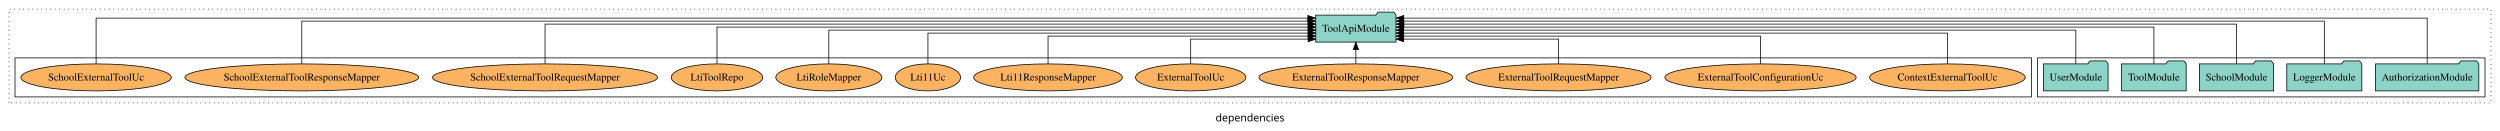
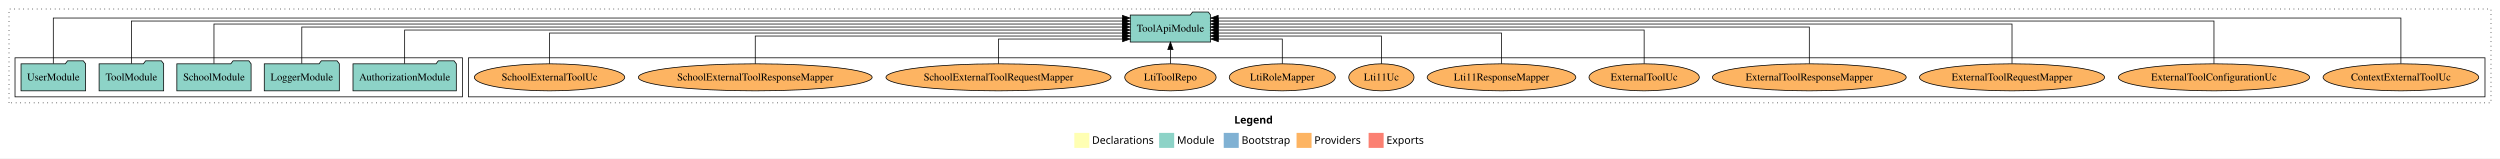
- <svg xmlns="http://www.w3.org/2000/svg" width="3330pt" height="174pt" viewBox="0.00 0.00 3330.00 173.80">
-   <g id="graph0" class="graph" transform="scale(1 1) rotate(0) translate(4 169.8)">
-     <polygon fill="white" stroke="transparent" points="-4,4 -4,-169.8 3326,-169.8 3326,4 -4,4" />
-     <text text-anchor="middle" x="1661" y="-8.2" font-family="sans-serif" font-size="14.00">dependencies</text>
+ <svg xmlns="http://www.w3.org/2000/svg" width="3330pt" height="211pt" viewBox="0.00 0.00 3330.00 211.00">
+   <g id="graph0" class="graph" transform="scale(1 1) rotate(0) translate(4 207)">
+     <polygon fill="white" stroke="transparent" points="-4,4 -4,-207 3326,-207 3326,4 -4,4" />
+     <text text-anchor="start" x="1640.01" y="-42.4" font-family="Times-12" font-weight="bold" font-size="14.00">Legend</text>
+     <polygon fill="#ffffb3" stroke="transparent" points="1427,-10 1427,-30 1447,-30 1447,-10 1427,-10" />
+     <text text-anchor="start" x="1450.63" y="-15.4" font-family="Times-12" font-size="14.00">  Declarations</text>
+     <polygon fill="#8dd3c7" stroke="transparent" points="1540,-10 1540,-30 1560,-30 1560,-10 1540,-10" />
+     <text text-anchor="start" x="1563.73" y="-15.4" font-family="Times-12" font-size="14.00">  Module</text>
+     <polygon fill="#80b1d3" stroke="transparent" points="1626,-10 1626,-30 1646,-30 1646,-10 1626,-10" />
+     <text text-anchor="start" x="1649.78" y="-15.4" font-family="Times-12" font-size="14.00">  Bootstrap</text>
+     <polygon fill="#fdb462" stroke="transparent" points="1723,-10 1723,-30 1743,-30 1743,-10 1723,-10" />
+     <text text-anchor="start" x="1746.67" y="-15.4" font-family="Times-12" font-size="14.00">  Providers</text>
+     <polygon fill="#fb8072" stroke="transparent" points="1819,-10 1819,-30 1839,-30 1839,-10 1819,-10" />
+     <text text-anchor="start" x="1842.73" y="-15.4" font-family="Times-12" font-size="14.00">  Exports</text>
    <g id="clust1" class="cluster">
-       <polygon fill="none" stroke="black" stroke-dasharray="1,5" points="8,-32.8 8,-157.8 3314,-157.8 3314,-32.8 8,-32.8" />
+       <polygon fill="none" stroke="black" stroke-dasharray="1,5" points="8,-70 8,-195 3314,-195 3314,-70 8,-70" />
+     </g>
+     <g id="clust6" class="cluster">
+       <polygon fill="none" stroke="black" points="620,-78 620,-130 3306,-130 3306,-78 620,-78" />
    </g>
    <g id="clust3" class="cluster">
-       <polygon fill="none" stroke="black" points="2710,-40.8 2710,-92.8 3306,-92.8 3306,-40.8 2710,-40.8" />
-     </g>
-     <g id="clust6" class="cluster">
-       <polygon fill="none" stroke="black" points="16,-40.8 16,-92.8 2702,-92.8 2702,-40.8 16,-40.8" />
+       <polygon fill="none" stroke="black" points="16,-78 16,-130 612,-130 612,-78 16,-78" />
    </g>
    <g id="node1" class="node">
-       <polygon fill="#8dd3c7" stroke="black" points="3297.81,-84.8 3294.81,-88.8 3273.81,-88.8 3270.81,-84.8 3160.19,-84.8 3160.19,-48.8 3297.81,-48.8 3297.81,-84.8" />
-       <text text-anchor="middle" x="3229" y="-62.6" font-family="Times,serif" font-size="14.00">AuthorizationModule</text>
+       <polygon fill="#8dd3c7" stroke="black" points="603.81,-122 600.81,-126 579.81,-126 576.81,-122 466.19,-122 466.19,-86 603.81,-86 603.81,-122" />
+       <text text-anchor="middle" x="535" y="-99.8" font-family="Times,serif" font-size="14.00">AuthorizationModule</text>
    </g>
    <g id="node6" class="node">
-       <polygon fill="#8dd3c7" stroke="black" points="1855.49,-149.8 1852.49,-153.8 1831.49,-153.8 1828.49,-149.8 1748.51,-149.8 1748.51,-113.8 1855.49,-113.8 1855.49,-149.8" />
-       <text text-anchor="middle" x="1802" y="-127.6" font-family="Times,serif" font-size="14.00">ToolApiModule</text>
+       <polygon fill="#8dd3c7" stroke="black" points="1608.49,-187 1605.49,-191 1584.49,-191 1581.49,-187 1501.51,-187 1501.51,-151 1608.49,-151 1608.49,-187" />
+       <text text-anchor="middle" x="1555" y="-164.8" font-family="Times,serif" font-size="14.00">ToolApiModule</text>
    </g>
    <g id="edge1" class="edge">
-       <path fill="none" stroke="black" d="M3229,-85.12C3229,-108.46 3229,-145.8 3229,-145.8 3229,-145.8 1865.77,-145.8 1865.77,-145.8" />
-       <polygon fill="black" stroke="black" points="1865.77,-142.3 1855.77,-145.8 1865.77,-149.3 1865.77,-142.3" />
+       <path fill="none" stroke="black" d="M535,-122.22C535,-140.83 535,-167 535,-167 535,-167 1491.24,-167 1491.24,-167" />
+       <polygon fill="black" stroke="black" points="1491.24,-170.5 1501.24,-167 1491.24,-163.5 1491.24,-170.5" />
    </g>
    <g id="node2" class="node">
-       <polygon fill="#8dd3c7" stroke="black" points="3141.98,-84.8 3138.98,-88.8 3117.98,-88.8 3114.98,-84.8 3042.02,-84.8 3042.02,-48.8 3141.98,-48.8 3141.98,-84.8" />
-       <text text-anchor="middle" x="3092" y="-62.6" font-family="Times,serif" font-size="14.00">LoggerModule</text>
+       <polygon fill="#8dd3c7" stroke="black" points="447.98,-122 444.98,-126 423.98,-126 420.98,-122 348.02,-122 348.02,-86 447.98,-86 447.98,-122" />
+       <text text-anchor="middle" x="398" y="-99.8" font-family="Times,serif" font-size="14.00">LoggerModule</text>
    </g>
    <g id="edge2" class="edge">
-       <path fill="none" stroke="black" d="M3092,-84.96C3092,-107.15 3092,-141.8 3092,-141.8 3092,-141.8 1865.79,-141.8 1865.79,-141.8" />
-       <polygon fill="black" stroke="black" points="1865.79,-138.3 1855.79,-141.8 1865.79,-145.3 1865.79,-138.3" />
+       <path fill="none" stroke="black" d="M398,-122.31C398,-142.15 398,-171 398,-171 398,-171 1491.13,-171 1491.13,-171" />
+       <polygon fill="black" stroke="black" points="1491.13,-174.5 1501.13,-171 1491.13,-167.5 1491.13,-174.5" />
    </g>
    <g id="node3" class="node">
-       <polygon fill="#8dd3c7" stroke="black" points="3024.44,-84.8 3021.44,-88.8 3000.44,-88.8 2997.44,-84.8 2925.56,-84.8 2925.56,-48.8 3024.44,-48.8 3024.44,-84.8" />
-       <text text-anchor="middle" x="2975" y="-62.6" font-family="Times,serif" font-size="14.00">SchoolModule</text>
+       <polygon fill="#8dd3c7" stroke="black" points="330.44,-122 327.44,-126 306.44,-126 303.44,-122 231.56,-122 231.56,-86 330.44,-86 330.44,-122" />
+       <text text-anchor="middle" x="281" y="-99.8" font-family="Times,serif" font-size="14.00">SchoolModule</text>
    </g>
    <g id="edge3" class="edge">
-       <path fill="none" stroke="black" d="M2975,-85.08C2975,-106.12 2975,-137.8 2975,-137.8 2975,-137.8 1865.84,-137.8 1865.84,-137.8" />
-       <polygon fill="black" stroke="black" points="1865.84,-134.3 1855.84,-137.8 1865.84,-141.3 1865.84,-134.3" />
+       <path fill="none" stroke="black" d="M281,-122.28C281,-143.32 281,-175 281,-175 281,-175 1491.48,-175 1491.48,-175" />
+       <polygon fill="black" stroke="black" points="1491.48,-178.5 1501.48,-175 1491.48,-171.5 1491.48,-178.5" />
    </g>
    <g id="node4" class="node">
-       <polygon fill="#8dd3c7" stroke="black" points="2907.99,-84.8 2904.99,-88.8 2883.99,-88.8 2880.99,-84.8 2822.01,-84.8 2822.01,-48.8 2907.99,-48.8 2907.99,-84.8" />
-       <text text-anchor="middle" x="2865" y="-62.6" font-family="Times,serif" font-size="14.00">ToolModule</text>
+       <polygon fill="#8dd3c7" stroke="black" points="213.99,-122 210.99,-126 189.99,-126 186.99,-122 128.01,-122 128.01,-86 213.99,-86 213.99,-122" />
+       <text text-anchor="middle" x="171" y="-99.8" font-family="Times,serif" font-size="14.00">ToolModule</text>
    </g>
    <g id="edge4" class="edge">
-       <path fill="none" stroke="black" d="M2865,-85.11C2865,-104.95 2865,-133.8 2865,-133.8 2865,-133.8 1865.81,-133.8 1865.81,-133.8" />
-       <polygon fill="black" stroke="black" points="1865.81,-130.3 1855.81,-133.8 1865.81,-137.3 1865.81,-130.3" />
+       <path fill="none" stroke="black" d="M171,-122.16C171,-144.35 171,-179 171,-179 171,-179 1491.17,-179 1491.17,-179" />
+       <polygon fill="black" stroke="black" points="1491.17,-182.5 1501.17,-179 1491.17,-175.5 1491.17,-182.5" />
    </g>
    <g id="node5" class="node">
-       <polygon fill="#8dd3c7" stroke="black" points="2803.99,-84.8 2800.99,-88.8 2779.99,-88.8 2776.99,-84.8 2718.01,-84.8 2718.01,-48.8 2803.99,-48.8 2803.99,-84.8" />
-       <text text-anchor="middle" x="2761" y="-62.6" font-family="Times,serif" font-size="14.00">UserModule</text>
+       <polygon fill="#8dd3c7" stroke="black" points="109.98,-122 106.98,-126 85.98,-126 82.98,-122 24.02,-122 24.02,-86 109.98,-86 109.98,-122" />
+       <text text-anchor="middle" x="67" y="-99.8" font-family="Times,serif" font-size="14.00">UserModule</text>
    </g>
    <g id="edge5" class="edge">
-       <path fill="none" stroke="black" d="M2761,-85.02C2761,-103.63 2761,-129.8 2761,-129.8 2761,-129.8 1865.61,-129.8 1865.61,-129.8" />
-       <polygon fill="black" stroke="black" points="1865.61,-126.3 1855.61,-129.8 1865.61,-133.3 1865.61,-126.3" />
+       <path fill="none" stroke="black" d="M67,-122.32C67,-145.66 67,-183 67,-183 67,-183 1491.16,-183 1491.16,-183" />
+       <polygon fill="black" stroke="black" points="1491.16,-186.5 1501.16,-183 1491.16,-179.5 1491.16,-186.5" />
    </g>
    <g id="node7" class="node">
-       <ellipse fill="#fdb462" stroke="black" cx="2590" cy="-66.8" rx="103.65" ry="18" />
-       <text text-anchor="middle" x="2590" y="-62.6" font-family="Times,serif" font-size="14.00">ContextExternalToolUc</text>
+       <ellipse fill="#fdb462" stroke="black" cx="3194" cy="-104" rx="103.65" ry="18" />
+       <text text-anchor="middle" x="3194" y="-99.8" font-family="Times,serif" font-size="14.00">ContextExternalToolUc</text>
    </g>
    <g id="edge6" class="edge">
-       <path fill="none" stroke="black" d="M2590,-84.82C2590,-102.17 2590,-125.8 2590,-125.8 2590,-125.8 1865.54,-125.8 1865.54,-125.8" />
-       <polygon fill="black" stroke="black" points="1865.54,-122.3 1855.54,-125.8 1865.54,-129.3 1865.54,-122.3" />
+       <path fill="none" stroke="black" d="M3194,-122.32C3194,-145.66 3194,-183 3194,-183 3194,-183 1618.6,-183 1618.6,-183" />
+       <polygon fill="black" stroke="black" points="1618.6,-179.5 1608.6,-183 1618.6,-186.5 1618.6,-179.5" />
    </g>
    <g id="node8" class="node">
-       <ellipse fill="#fdb462" stroke="black" cx="2341" cy="-66.8" rx="127.35" ry="18" />
-       <text text-anchor="middle" x="2341" y="-62.6" font-family="Times,serif" font-size="14.00">ExternalToolConfigurationUc</text>
+       <ellipse fill="#fdb462" stroke="black" cx="2945" cy="-104" rx="127.35" ry="18" />
+       <text text-anchor="middle" x="2945" y="-99.8" font-family="Times,serif" font-size="14.00">ExternalToolConfigurationUc</text>
    </g>
    <g id="edge7" class="edge">
-       <path fill="none" stroke="black" d="M2341,-84.81C2341,-100.85 2341,-121.8 2341,-121.8 2341,-121.8 1865.65,-121.8 1865.65,-121.8" />
-       <polygon fill="black" stroke="black" points="1865.65,-118.3 1855.65,-121.8 1865.65,-125.3 1865.65,-118.3" />
+       <path fill="none" stroke="black" d="M2945,-122.16C2945,-144.35 2945,-179 2945,-179 2945,-179 1618.64,-179 1618.64,-179" />
+       <polygon fill="black" stroke="black" points="1618.64,-175.5 1608.64,-179 1618.64,-182.5 1618.64,-175.5" />
    </g>
    <g id="node9" class="node">
-       <ellipse fill="#fdb462" stroke="black" cx="2072" cy="-66.8" rx="123.26" ry="18" />
-       <text text-anchor="middle" x="2072" y="-62.6" font-family="Times,serif" font-size="14.00">ExternalToolRequestMapper</text>
+       <ellipse fill="#fdb462" stroke="black" cx="2676" cy="-104" rx="123.26" ry="18" />
+       <text text-anchor="middle" x="2676" y="-99.8" font-family="Times,serif" font-size="14.00">ExternalToolRequestMapper</text>
    </g>
    <g id="edge8" class="edge">
-       <path fill="none" stroke="black" d="M2072,-84.92C2072,-99.58 2072,-117.8 2072,-117.8 2072,-117.8 1865.67,-117.8 1865.67,-117.8" />
-       <polygon fill="black" stroke="black" points="1865.67,-114.3 1855.67,-117.8 1865.67,-121.3 1865.67,-114.3" />
+       <path fill="none" stroke="black" d="M2676,-122.28C2676,-143.32 2676,-175 2676,-175 2676,-175 1618.69,-175 1618.69,-175" />
+       <polygon fill="black" stroke="black" points="1618.69,-171.5 1608.69,-175 1618.69,-178.5 1618.69,-171.5" />
    </g>
    <g id="node10" class="node">
-       <ellipse fill="#fdb462" stroke="black" cx="1802" cy="-66.8" rx="129.06" ry="18" />
-       <text text-anchor="middle" x="1802" y="-62.6" font-family="Times,serif" font-size="14.00">ExternalToolResponseMapper</text>
+       <ellipse fill="#fdb462" stroke="black" cx="2406" cy="-104" rx="129.06" ry="18" />
+       <text text-anchor="middle" x="2406" y="-99.8" font-family="Times,serif" font-size="14.00">ExternalToolResponseMapper</text>
    </g>
    <g id="edge9" class="edge">
-       <path fill="none" stroke="black" d="M1802,-84.91C1802,-84.91 1802,-103.79 1802,-103.79" />
-       <polygon fill="black" stroke="black" points="1798.5,-103.79 1802,-113.79 1805.5,-103.79 1798.5,-103.79" />
+       <path fill="none" stroke="black" d="M2406,-122.31C2406,-142.15 2406,-171 2406,-171 2406,-171 1618.56,-171 1618.56,-171" />
+       <polygon fill="black" stroke="black" points="1618.56,-167.5 1608.56,-171 1618.56,-174.5 1618.56,-167.5" />
    </g>
    <g id="node11" class="node">
-       <ellipse fill="#fdb462" stroke="black" cx="1582" cy="-66.8" rx="73.49" ry="18" />
-       <text text-anchor="middle" x="1582" y="-62.6" font-family="Times,serif" font-size="14.00">ExternalToolUc</text>
+       <ellipse fill="#fdb462" stroke="black" cx="2186" cy="-104" rx="73.49" ry="18" />
+       <text text-anchor="middle" x="2186" y="-99.8" font-family="Times,serif" font-size="14.00">ExternalToolUc</text>
    </g>
    <g id="edge10" class="edge">
-       <path fill="none" stroke="black" d="M1582,-84.92C1582,-99.58 1582,-117.8 1582,-117.8 1582,-117.8 1738.46,-117.8 1738.46,-117.8" />
-       <polygon fill="black" stroke="black" points="1738.46,-121.3 1748.46,-117.8 1738.46,-114.3 1738.46,-121.3" />
+       <path fill="none" stroke="black" d="M2186,-122.22C2186,-140.83 2186,-167 2186,-167 2186,-167 1618.53,-167 1618.53,-167" />
+       <polygon fill="black" stroke="black" points="1618.53,-163.5 1608.53,-167 1618.53,-170.5 1618.53,-163.5" />
    </g>
    <g id="node12" class="node">
-       <ellipse fill="#fdb462" stroke="black" cx="1392" cy="-66.8" rx="99.01" ry="18" />
-       <text text-anchor="middle" x="1392" y="-62.6" font-family="Times,serif" font-size="14.00">Lti11ResponseMapper</text>
+       <ellipse fill="#fdb462" stroke="black" cx="1996" cy="-104" rx="99" ry="18" />
+       <text text-anchor="middle" x="1996" y="-99.8" font-family="Times,serif" font-size="14.00">Lti11ResponseMapper</text>
    </g>
    <g id="edge11" class="edge">
-       <path fill="none" stroke="black" d="M1392,-84.81C1392,-100.85 1392,-121.8 1392,-121.8 1392,-121.8 1738.4,-121.8 1738.4,-121.8" />
-       <polygon fill="black" stroke="black" points="1738.4,-125.3 1748.4,-121.8 1738.4,-118.3 1738.4,-125.3" />
+       <path fill="none" stroke="black" d="M1996,-122.02C1996,-139.37 1996,-163 1996,-163 1996,-163 1618.63,-163 1618.63,-163" />
+       <polygon fill="black" stroke="black" points="1618.63,-159.5 1608.63,-163 1618.63,-166.5 1618.63,-159.5" />
    </g>
    <g id="node13" class="node">
-       <ellipse fill="#fdb462" stroke="black" cx="1232" cy="-66.8" rx="43.44" ry="18" />
-       <text text-anchor="middle" x="1232" y="-62.6" font-family="Times,serif" font-size="14.00">Lti11Uc</text>
+       <ellipse fill="#fdb462" stroke="black" cx="1836" cy="-104" rx="43.44" ry="18" />
+       <text text-anchor="middle" x="1836" y="-99.8" font-family="Times,serif" font-size="14.00">Lti11Uc</text>
    </g>
    <g id="edge12" class="edge">
-       <path fill="none" stroke="black" d="M1232,-84.82C1232,-102.17 1232,-125.8 1232,-125.8 1232,-125.8 1738.38,-125.8 1738.38,-125.8" />
-       <polygon fill="black" stroke="black" points="1738.38,-129.3 1748.38,-125.8 1738.38,-122.3 1738.38,-129.3" />
+       <path fill="none" stroke="black" d="M1836,-122.01C1836,-138.05 1836,-159 1836,-159 1836,-159 1618.52,-159 1618.52,-159" />
+       <polygon fill="black" stroke="black" points="1618.52,-155.5 1608.52,-159 1618.52,-162.5 1618.52,-155.5" />
    </g>
    <g id="node14" class="node">
-       <ellipse fill="#fdb462" stroke="black" cx="1100" cy="-66.8" rx="70.64" ry="18" />
-       <text text-anchor="middle" x="1100" y="-62.6" font-family="Times,serif" font-size="14.00">LtiRoleMapper</text>
+       <ellipse fill="#fdb462" stroke="black" cx="1704" cy="-104" rx="70.64" ry="18" />
+       <text text-anchor="middle" x="1704" y="-99.8" font-family="Times,serif" font-size="14.00">LtiRoleMapper</text>
    </g>
    <g id="edge13" class="edge">
-       <path fill="none" stroke="black" d="M1100,-85.02C1100,-103.63 1100,-129.8 1100,-129.8 1100,-129.8 1738.37,-129.8 1738.37,-129.8" />
-       <polygon fill="black" stroke="black" points="1738.37,-133.3 1748.37,-129.8 1738.37,-126.3 1738.37,-133.3" />
+       <path fill="none" stroke="black" d="M1704,-122.12C1704,-136.78 1704,-155 1704,-155 1704,-155 1618.79,-155 1618.79,-155" />
+       <polygon fill="black" stroke="black" points="1618.79,-151.5 1608.79,-155 1618.79,-158.5 1618.79,-151.5" />
    </g>
    <g id="node15" class="node">
-       <ellipse fill="#fdb462" stroke="black" cx="951" cy="-66.8" rx="60.85" ry="18" />
-       <text text-anchor="middle" x="951" y="-62.6" font-family="Times,serif" font-size="14.00">LtiToolRepo</text>
+       <ellipse fill="#fdb462" stroke="black" cx="1555" cy="-104" rx="60.85" ry="18" />
+       <text text-anchor="middle" x="1555" y="-99.8" font-family="Times,serif" font-size="14.00">LtiToolRepo</text>
    </g>
    <g id="edge14" class="edge">
-       <path fill="none" stroke="black" d="M951,-85.11C951,-104.95 951,-133.8 951,-133.8 951,-133.8 1738.44,-133.8 1738.44,-133.8" />
-       <polygon fill="black" stroke="black" points="1738.44,-137.3 1748.44,-133.8 1738.44,-130.3 1738.44,-137.3" />
+       <path fill="none" stroke="black" d="M1555,-122.11C1555,-122.11 1555,-140.99 1555,-140.99" />
+       <polygon fill="black" stroke="black" points="1551.5,-140.99 1555,-150.99 1558.5,-140.99 1551.5,-140.99" />
    </g>
    <g id="node16" class="node">
-       <ellipse fill="#fdb462" stroke="black" cx="722" cy="-66.8" rx="149.91" ry="18" />
-       <text text-anchor="middle" x="722" y="-62.6" font-family="Times,serif" font-size="14.00">SchoolExternalToolRequestMapper</text>
+       <ellipse fill="#fdb462" stroke="black" cx="1326" cy="-104" rx="149.9" ry="18" />
+       <text text-anchor="middle" x="1326" y="-99.8" font-family="Times,serif" font-size="14.00">SchoolExternalToolRequestMapper</text>
    </g>
    <g id="edge15" class="edge">
-       <path fill="none" stroke="black" d="M722,-85.08C722,-106.12 722,-137.8 722,-137.8 722,-137.8 1738.44,-137.8 1738.44,-137.8" />
-       <polygon fill="black" stroke="black" points="1738.44,-141.3 1748.44,-137.8 1738.44,-134.3 1738.44,-141.3" />
+       <path fill="none" stroke="black" d="M1326,-122.12C1326,-136.78 1326,-155 1326,-155 1326,-155 1491.31,-155 1491.31,-155" />
+       <polygon fill="black" stroke="black" points="1491.31,-158.5 1501.31,-155 1491.31,-151.5 1491.31,-158.5" />
    </g>
    <g id="node17" class="node">
-       <ellipse fill="#fdb462" stroke="black" cx="398" cy="-66.8" rx="155.72" ry="18" />
-       <text text-anchor="middle" x="398" y="-62.6" font-family="Times,serif" font-size="14.00">SchoolExternalToolResponseMapper</text>
+       <ellipse fill="#fdb462" stroke="black" cx="1002" cy="-104" rx="155.7" ry="18" />
+       <text text-anchor="middle" x="1002" y="-99.8" font-family="Times,serif" font-size="14.00">SchoolExternalToolResponseMapper</text>
    </g>
    <g id="edge16" class="edge">
-       <path fill="none" stroke="black" d="M398,-84.96C398,-107.15 398,-141.8 398,-141.8 398,-141.8 1738.25,-141.8 1738.25,-141.8" />
-       <polygon fill="black" stroke="black" points="1738.25,-145.3 1748.25,-141.8 1738.25,-138.3 1738.25,-145.3" />
+       <path fill="none" stroke="black" d="M1002,-122.01C1002,-138.05 1002,-159 1002,-159 1002,-159 1491.47,-159 1491.47,-159" />
+       <polygon fill="black" stroke="black" points="1491.47,-162.5 1501.47,-159 1491.47,-155.5 1491.47,-162.5" />
    </g>
    <g id="node18" class="node">
-       <ellipse fill="#fdb462" stroke="black" cx="124" cy="-66.8" rx="100.14" ry="18" />
-       <text text-anchor="middle" x="124" y="-62.6" font-family="Times,serif" font-size="14.00">SchoolExternalToolUc</text>
+       <ellipse fill="#fdb462" stroke="black" cx="728" cy="-104" rx="100.14" ry="18" />
+       <text text-anchor="middle" x="728" y="-99.8" font-family="Times,serif" font-size="14.00">SchoolExternalToolUc</text>
    </g>
    <g id="edge17" class="edge">
-       <path fill="none" stroke="black" d="M124,-85.12C124,-108.46 124,-145.8 124,-145.8 124,-145.8 1738.07,-145.8 1738.07,-145.8" />
-       <polygon fill="black" stroke="black" points="1738.07,-149.3 1748.07,-145.8 1738.07,-142.3 1738.07,-149.3" />
+       <path fill="none" stroke="black" d="M728,-122.02C728,-139.37 728,-163 728,-163 728,-163 1491.38,-163 1491.38,-163" />
+       <polygon fill="black" stroke="black" points="1491.38,-166.5 1501.38,-163 1491.38,-159.5 1491.38,-166.5" />
    </g>
  </g>
</svg>
